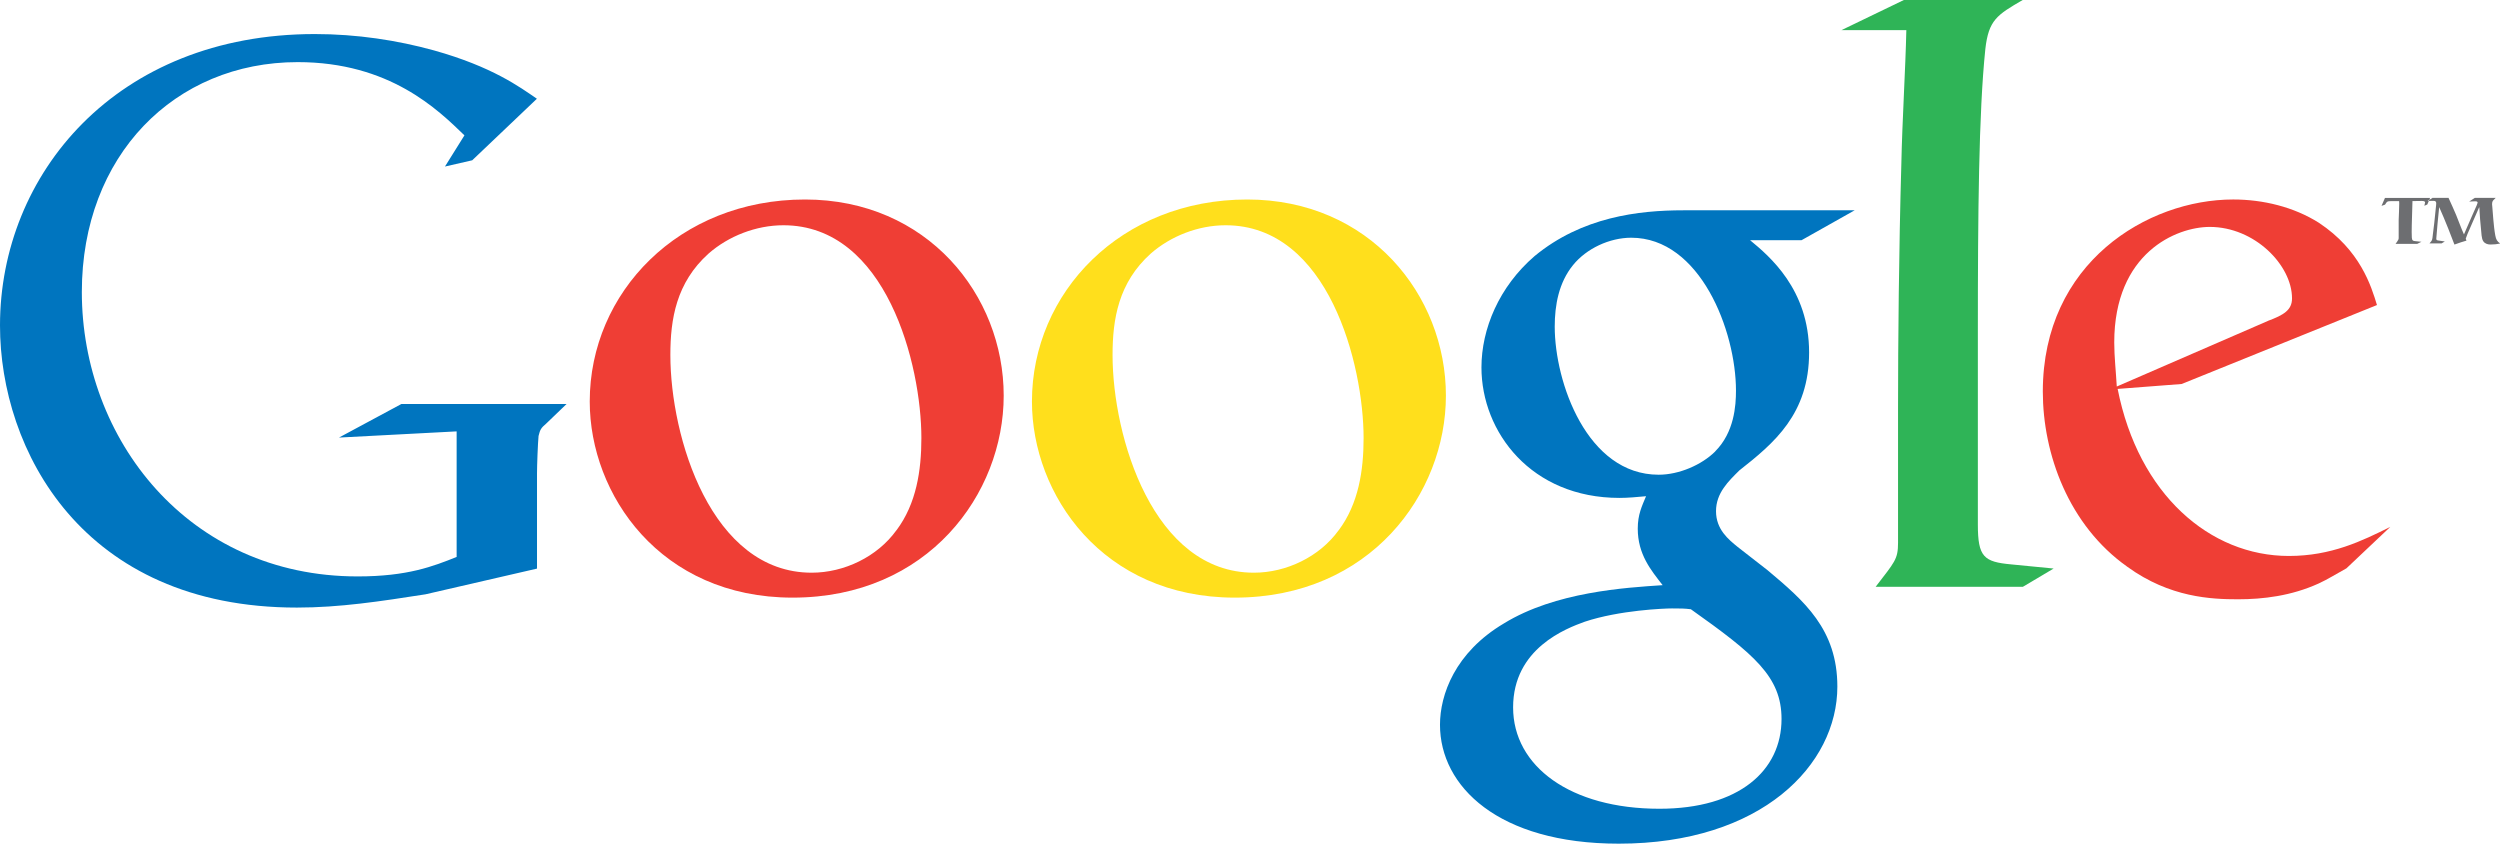
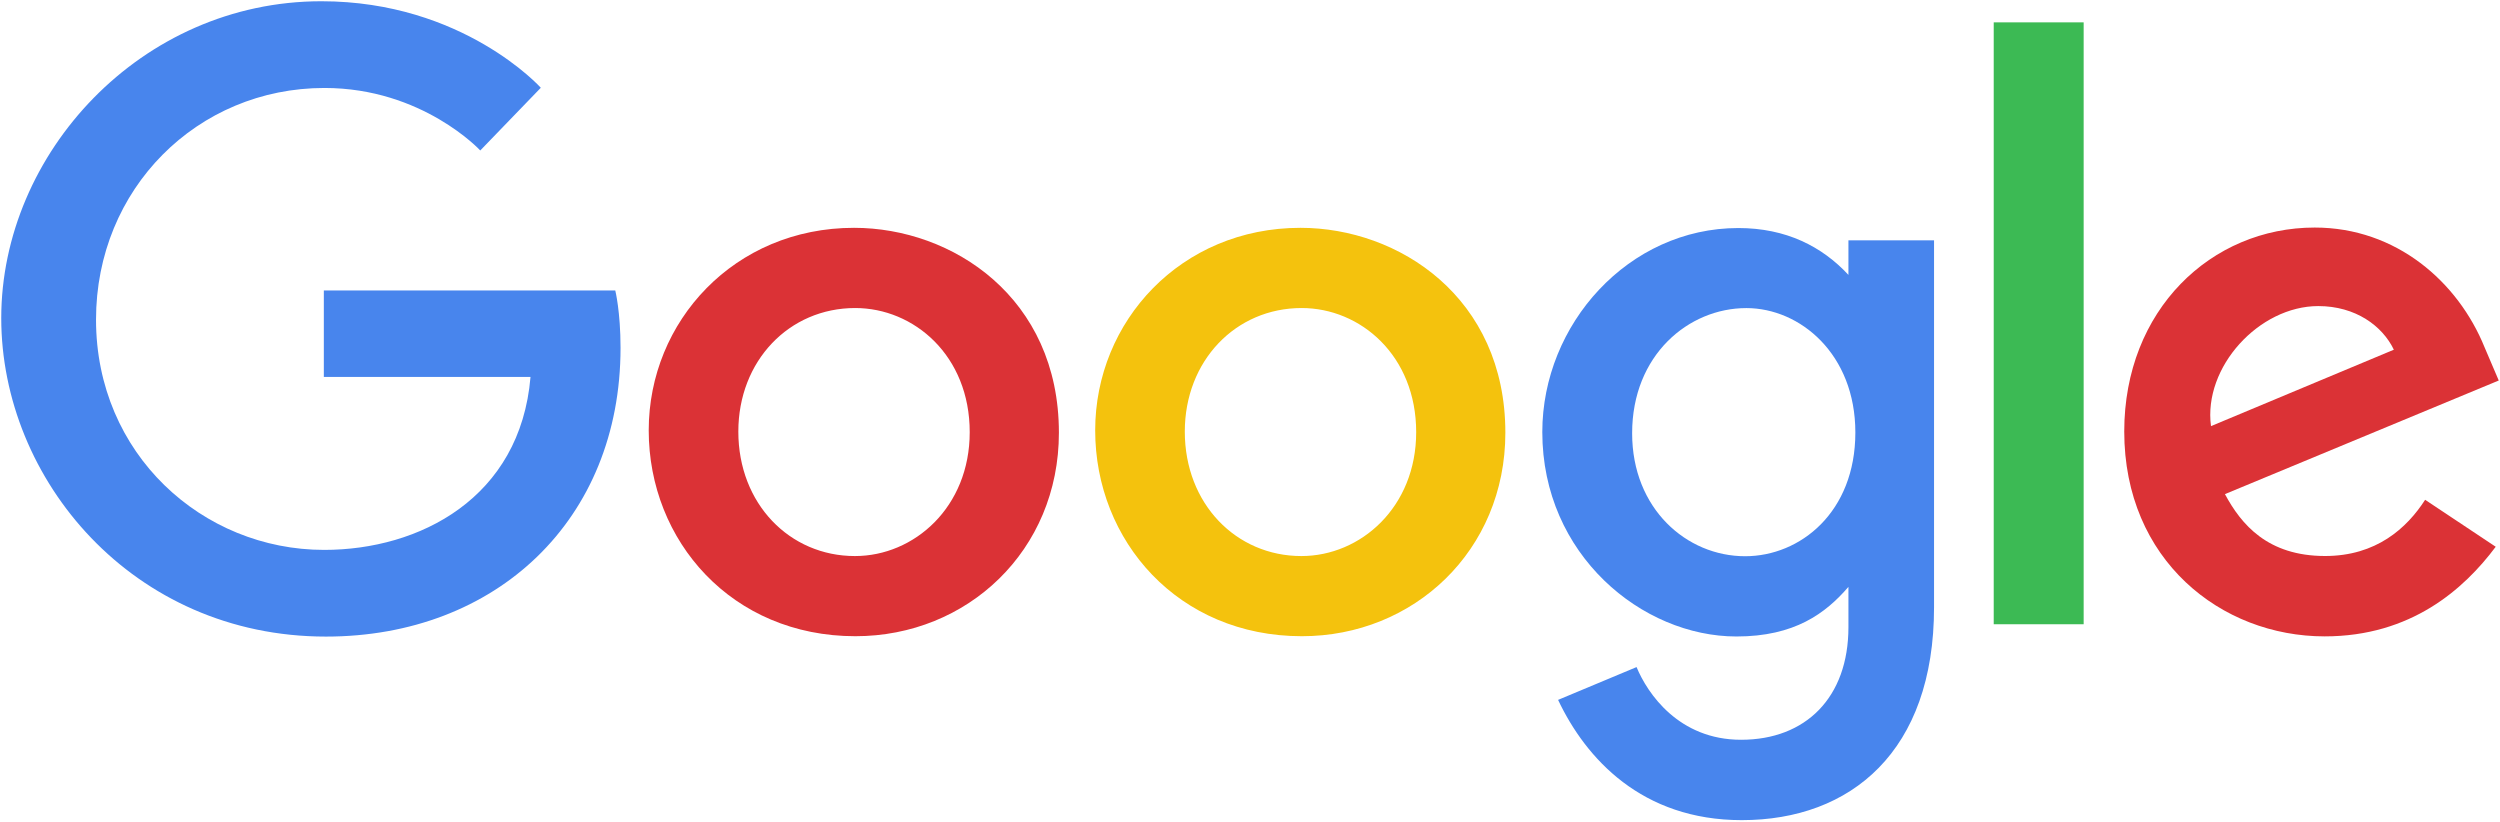
- <svg xmlns="http://www.w3.org/2000/svg" width="177.795" height="60" viewBox="0 0 177.795 60">
-   <g fill-rule="evenodd" clip-rule="evenodd">
-     <path fill="#6D6E71" d="M173.028 14.072h1.106l.018.04c.18.395.36.787.526 1.183.18.444.34.896.536 1.335l.018.04.508-1.167.4-.905.063-.18c0-.102-.104-.102-.195-.102l-.406.018.406-.264h1.483l-.1.102c-.11.097-.16.166-.16.356l.018.198.07.873c.036.38.07.76.14 1.14.06.31.127.42.348.58-.244.047-.41.07-.657.07-.1 0-.278 0-.44-.12-.19-.15-.217-.384-.25-.804l-.08-.86-.053-.817-.01-.057-.026.06-.466 1.062c-.367.84-.393.894-.466 1.12l.05.14c-.133.03-.66.205-.854.28-.15-.41-.67-1.75-1.085-2.664l-.116 1.165c-.013.13-.09.994-.09 1.073 0 .1.023.126.204.145l.404.06-.233.14h-.86l.12-.143.06-.1c.03-.074.04-.204.06-.39l.103-.84.127-1.23.01-.145c0-.12-.045-.18-.184-.18l-.43.007.385-.235zm-.203 0l-.2.47-.208.094.05-.235c0-.1-.124-.11-.253-.11l-.644.01c-.056 1.8-.056 1.96-.056 2.2l.01.4c.014.2.078.24.29.254l.394.04-.3.148h-1.54l.105-.147c.102-.155.116-.178.116-.28v-1.27c.01-.397.04-.795.04-1.187l-.01-.156h-.56c-.288.01-.29.013-.44.25l-.25.09.245-.567h3.203z" />
-     <path fill="#EF3E35" d="M166.847 40.433c-.65.355-1.3.768-1.95 1.064-1.952.887-3.96 1.123-5.734 1.123-1.89 0-4.847-.12-7.862-2.305-4.19-2.956-6.02-8.04-6.02-12.473 0-9.162 7.45-13.655 13.54-13.655 2.127 0 4.315.532 6.09 1.655 2.95 1.95 3.72 4.492 4.134 5.852l-13.89 5.615-4.552.35c1.48 7.502 6.56 11.88 12.178 11.88 3.015 0 5.203-1.068 7.214-2.07l-3.133 2.96zM161.29 22.82c1.122-.416 1.714-.77 1.714-1.598 0-2.364-2.658-5.084-5.853-5.084-2.36 0-6.79 1.833-6.79 8.218 0 1.005.12 2.07.18 3.133l10.76-4.67z" />
-     <path fill="#2FB457" d="M143.85 41.734h-10.46c1.358-1.773 1.595-1.95 1.595-3.133v-9.63c0-4.61.06-11.17.235-17.32.06-3.01.297-6.79.355-9.51h-4.61L135.4 0h8.45c-1.83 1.065-2.422 1.42-2.657 3.49-.472 4.55-.532 11.76-.532 20.155V37.3c0 2.306.42 2.66 2.37 2.838l3.02.295-2.19 1.3z" />
-     <path fill="#0075BF" d="M124.463 17.084c1.36 1.123 4.197 3.487 4.197 7.98 0 4.374-2.483 6.443-4.964 8.394-.77.768-1.656 1.597-1.656 2.897 0 1.3.887 2.01 1.537 2.54l2.128 1.657c2.603 2.186 4.964 4.197 4.964 8.276 0 5.556-5.38 11.172-15.55 11.172-8.57 0-12.71-4.08-12.71-8.454 0-2.128 1.06-5.144 4.55-7.212 3.66-2.246 8.63-2.54 11.285-2.718-.827-1.064-1.77-2.187-1.77-4.02 0-1.005.294-1.596.59-2.306-.65.06-1.3.12-1.892.12-6.266 0-9.814-4.67-9.814-9.282 0-2.72 1.242-5.734 3.784-7.92 3.37-2.78 7.39-3.252 10.58-3.252H131.9l-3.78 2.128h-3.665zm-4.197 26.246c-.472-.06-.77-.06-1.36-.06-.53 0-3.724.12-6.207.947-1.3.473-5.09 1.89-5.09 6.09 0 4.195 4.08 7.21 10.4 7.21 5.675 0 8.69-2.72 8.69-6.383 0-3.016-1.95-4.612-6.445-7.804zm1.716-11.23c1.357-1.36 1.477-3.253 1.477-4.317 0-4.256-2.55-10.877-7.45-10.877-1.54 0-3.19.77-4.14 1.95-1.01 1.242-1.3 2.838-1.3 4.375 0 3.96 2.3 10.53 7.39 10.53 1.47 0 3.07-.71 4.02-1.65z" />
-     <path fill="#FFDF1C" d="M87.813 42.502c-9.4 0-14.423-7.33-14.423-13.95 0-7.743 6.325-14.364 15.31-14.364 8.69 0 14.13 6.798 14.13 13.95-.002 6.975-5.382 14.364-15.017 14.364zm7.39-4.787c1.418-1.892 1.773-4.257 1.773-6.562 0-5.202-2.483-15.133-9.813-15.133-1.95 0-3.9.77-5.32 2.01-2.304 2.07-2.72 4.67-2.72 7.212 0 5.852 2.898 15.487 10.05 15.487 2.304 0 4.67-1.13 6.03-3.02z" />
-     <path fill="#EF3E35" d="M56.365 42.502c-9.4 0-14.424-7.33-14.424-13.95 0-7.743 6.33-14.364 15.31-14.364 8.69 0 14.13 6.798 14.13 13.95 0 6.975-5.37 14.364-15.01 14.364zm7.388-4.787c1.42-1.892 1.774-4.257 1.774-6.562 0-5.202-2.482-15.133-9.812-15.133-1.95 0-3.902.77-5.32 2.01-2.306 2.07-2.72 4.67-2.72 7.212 0 5.852 2.897 15.487 10.05 15.487 2.305 0 4.67-1.13 6.028-3.02z" />
-     <path fill="#0075BF" d="M38.183 40.44l-7.925 1.827c-3.214.5-6.097.943-9.144.943C5.818 43.21 0 31.96 0 23.148 0 12.398 8.258 2.422 22.39 2.422c2.992 0 5.874.444 8.478 1.164 4.156 1.164 6.097 2.605 7.315 3.437l-4.6 4.377-1.938.443 1.385-2.217C31.146 7.8 27.71 4.418 21.17 4.418c-8.757 0-15.35 6.65-15.35 16.35 0 10.417 7.537 20.226 19.617 20.226 3.548 0 5.376-.72 7.038-1.385v-8.93l-8.368.44 4.434-2.385h11.75l-1.44 1.384c-.39.332-.44.443-.55.887-.05.5-.11 2.105-.11 2.66v6.76z" />
-   </g>
+ <svg xmlns="http://www.w3.org/2000/svg" width="1000" height="328.556">
+   <path d="M246.105 116.177H129.533v34.59h82.673c-4.084 48.507-44.44 69.193-82.533 69.193-48.736 0-91.264-38.346-91.264-92.093 0-52.356 40.54-92.68 91.37-92.68 39.217 0 62.326 25.002 62.326 25.002l24.22-25.083S185.24.5 128.543.5C56.353.5.5 61.434.5 127.25c0 64.494 52.54 127.384 129.886 127.384 68.03 0 117.83-46.603 117.83-115.515 0-14.54-2.11-22.944-2.11-22.944z" fill="#4885ed" />
+   <path d="M341.598 91.13c-47.83 0-82.11 37.393-82.11 81.007 0 44.258 33.248 82.348 82.673 82.348 44.744 0 81.4-34.197 81.4-81.397 0-54.098-42.64-81.96-81.96-81.96zm.476 32.082c23.523 0 45.812 19.016 45.812 49.66 0 29.993-22.196 49.55-45.92 49.55-26.068 0-46.633-20.877-46.633-49.788 0-28.292 20.31-49.422 46.74-49.422z" fill="#db3236" />
+   <path d="M520.185 91.13c-47.832 0-82.11 37.393-82.11 81.007 0 44.258 33.248 82.348 82.672 82.348 44.742 0 81.397-34.197 81.397-81.397 0-54.098-42.638-81.96-81.96-81.96zm.476 32.082c23.524 0 45.813 19.016 45.813 49.66 0 29.993-22.195 49.55-45.92 49.55-26.068 0-46.633-20.877-46.633-49.788 0-28.292 20.31-49.422 46.74-49.422z" fill="#f4c20d" />
+   <path d="M695.336 91.215c-43.904 0-78.414 38.453-78.414 81.613 0 49.164 40.01 81.765 77.657 81.765 23.277 0 35.655-9.24 44.794-19.846v16.106c0 28.18-17.11 45.055-42.936 45.055-24.95 0-37.465-18.55-41.814-29.078l-31.39 13.123c11.136 23.546 33.553 48.103 73.462 48.103 43.65 0 76.922-27.495 76.922-85.16V96.124h-34.245v13.836c-10.523-11.347-24.922-18.745-44.04-18.745zm3.178 32.018c21.525 0 43.628 18.38 43.628 49.768 0 31.906-22.055 49.49-44.104 49.49-23.406 0-45.184-19.006-45.184-49.185 0-31.358 22.62-50.07 45.66-50.07z" fill="#4885ed" />
+   <path d="M925.886 91.02c-41.415 0-76.187 32.95-76.187 81.57 0 51.447 38.757 81.96 80.163 81.96 34.558 0 55.768-18.906 68.425-35.845l-28.236-18.787c-7.327 11.37-19.575 22.484-40.017 22.484-22.962 0-33.52-12.574-40.06-24.754L999.5 152.203l-5.686-13.317c-10.585-26.08-35.268-47.866-67.928-47.866zm1.427 31.413c14.923 0 25.663 7.935 30.224 17.447l-73.14 30.57c-3.152-23.667 19.27-48.017 42.916-48.017z" fill="#db3236" />
+   <path d="M797.488 249.698h35.975V8.944h-35.975z" fill="#3cba54" />
</svg>
